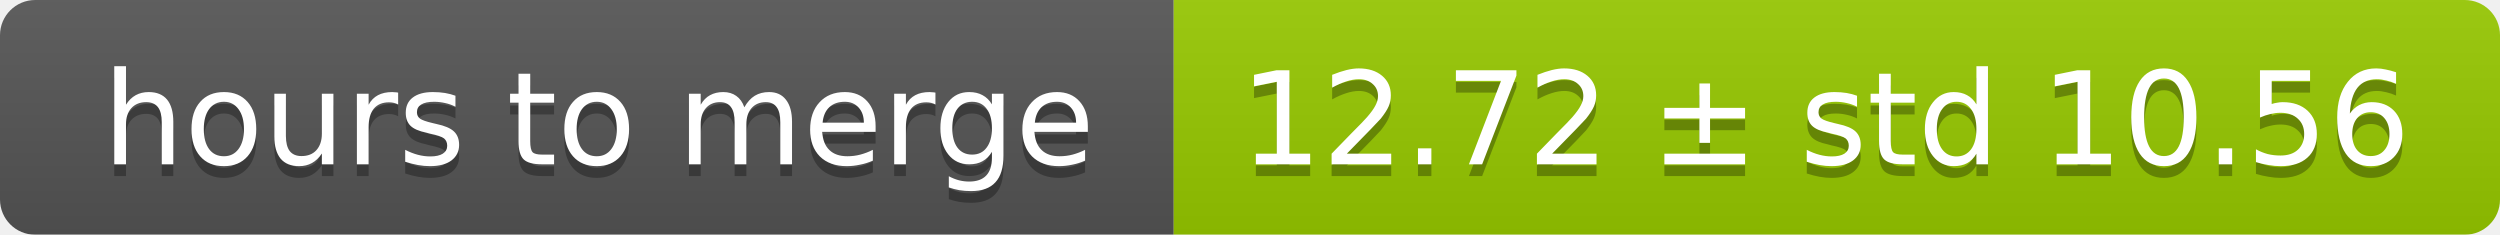
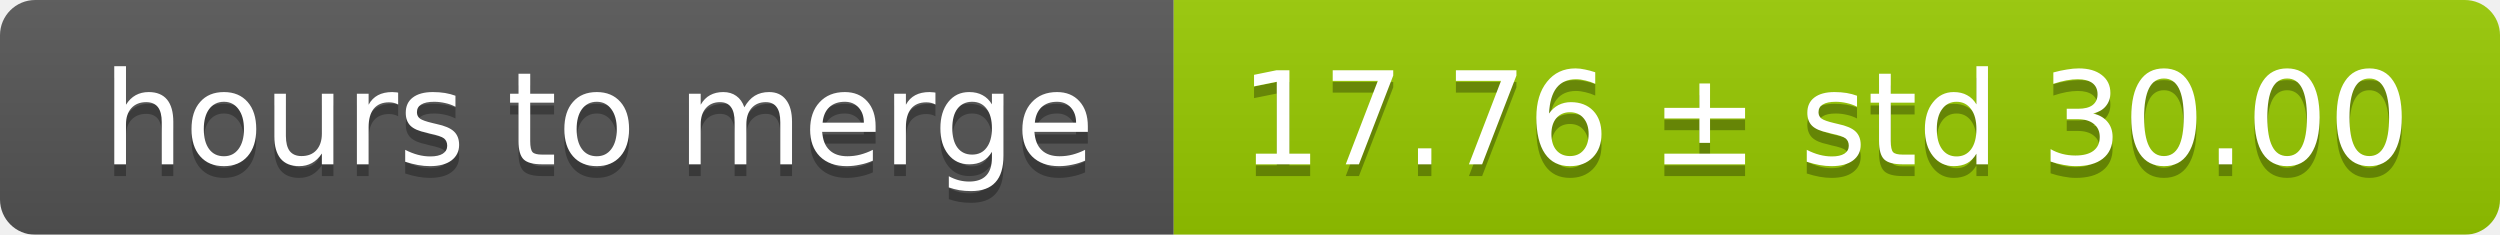
<svg xmlns="http://www.w3.org/2000/svg" width="213" height="20">
  <linearGradient id="smooth" x2="0" y2="100%">
    <stop offset="0" stop-color="#bbb" stop-opacity=".1" />
    <stop offset="1" stop-opacity=".1" />
  </linearGradient>
  <mask id="round">
    <rect width="213" height="20" rx="3" fill="#fff" />
  </mask>
  <g mask="url(#round)">
    <rect width="100" height="20" fill="#555" />
    <rect x="100" width="113" height="20" fill="#97ca00" />
    <rect width="213" height="20" fill="url(#smooth)" />
  </g>
  <g fill="#fff" text-anchor="middle" font-family="DejaVu Sans,Verdana,Geneva,sans-serif" font-size="11">
    <text x="51" y="15" fill="#010101" fill-opacity=".3">hours to merge</text>
    <text x="51" y="14">hours to merge</text>
-     <text x="155.5" y="15" fill="#010101" fill-opacity=".3">12.72 ± std 10.56</text>
-     <text x="155.5" y="14">12.72 ± std 10.56</text>
+     <text x="155.5" y="15" fill="#010101" fill-opacity=".3">17.76 ± std 30.00</text>
+     <text x="155.5" y="14">17.76 ± std 30.00</text>
  </g>
</svg>
